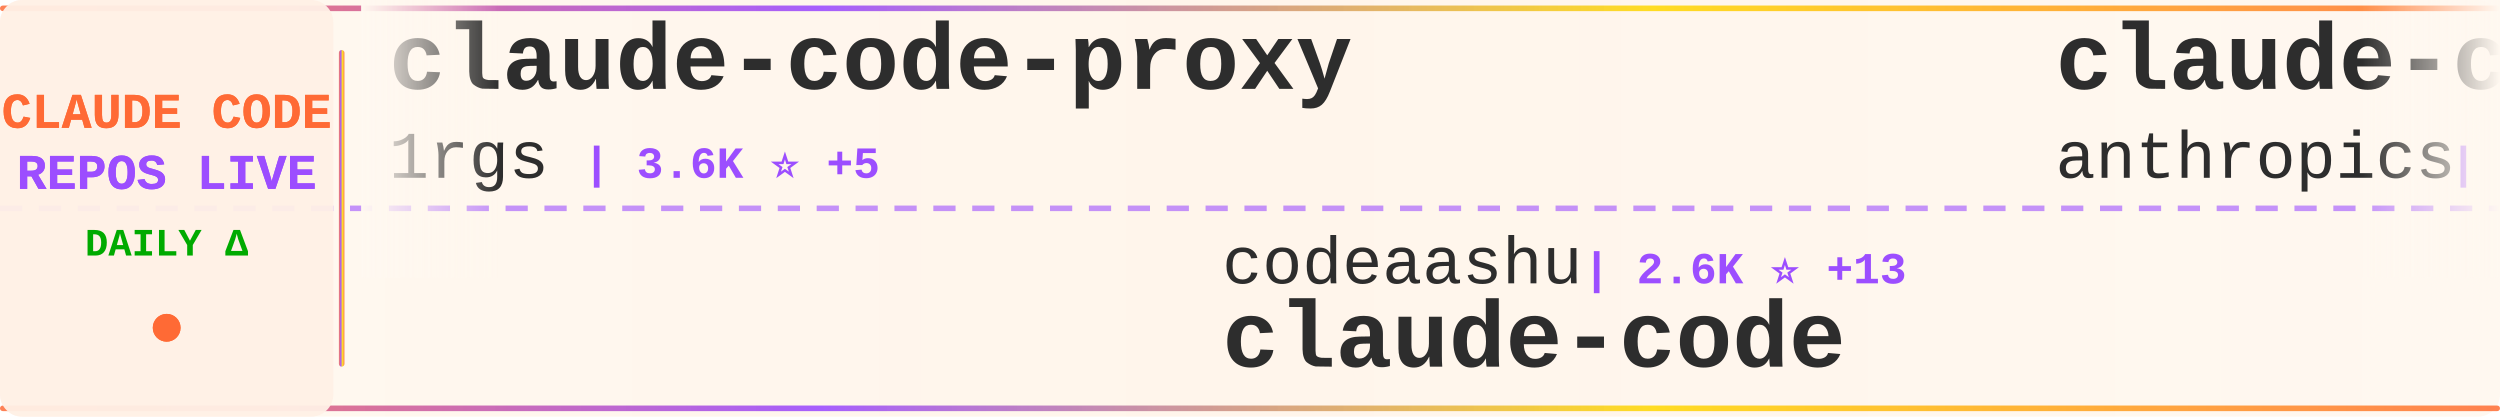
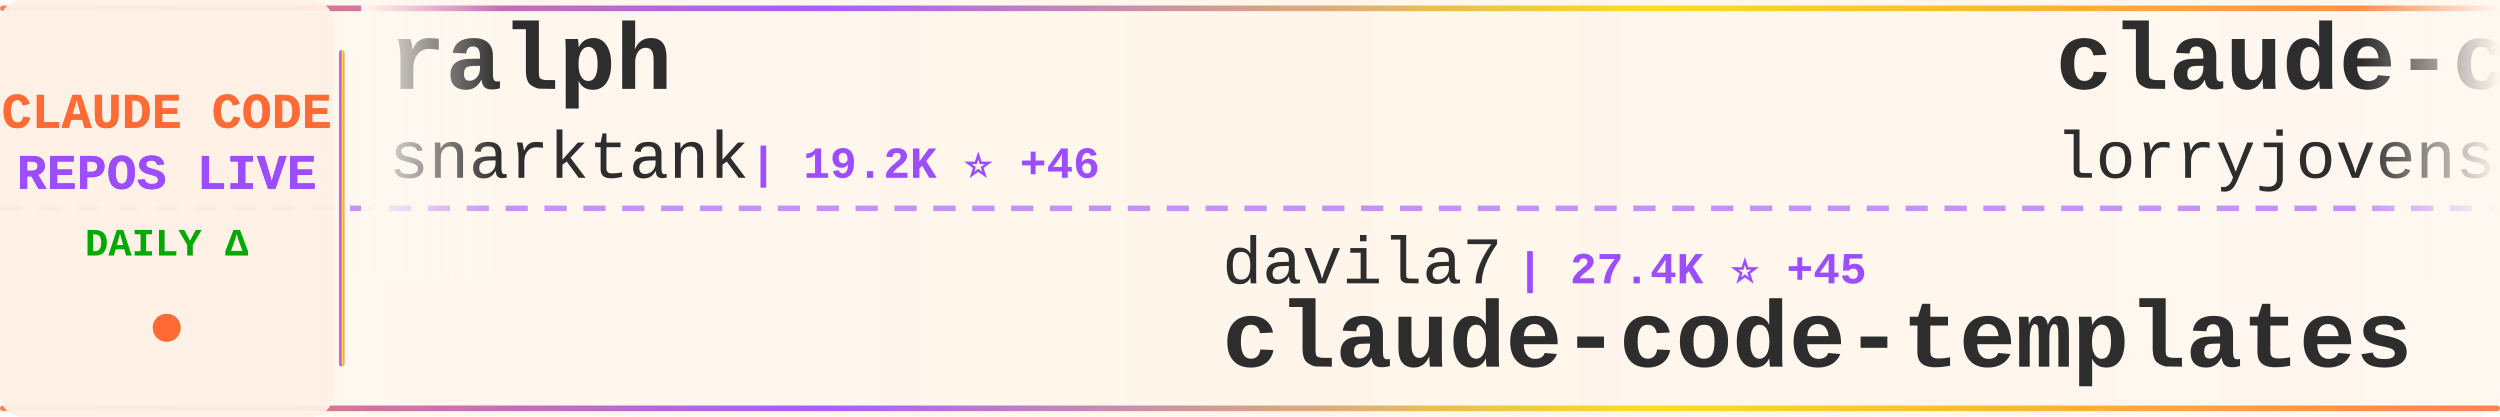
<svg xmlns="http://www.w3.org/2000/svg" width="900" height="150">
  <defs>
    <linearGradient id="tickerBg" x1="0%" y1="0%" x2="100%" y2="0%">
      <stop offset="0%" style="stop-color:#fff8f0;stop-opacity:0.98" />
      <stop offset="50%" style="stop-color:#fff5eb;stop-opacity:1" />
      <stop offset="100%" style="stop-color:#fff8f0;stop-opacity:0.98" />
    </linearGradient>
    <linearGradient id="borderGrad" x1="0%" y1="0%" x2="100%" y2="0%">
      <stop offset="0%" style="stop-color:#FF6B35;stop-opacity:0.85">
        <animate attributeName="stop-opacity" values="0.85;1;0.85" dur="2s" repeatCount="indefinite" />
      </stop>
      <stop offset="33%" style="stop-color:#9C4EFF;stop-opacity:0.9">
        <animate attributeName="stop-opacity" values="0.9;1;0.9" dur="2.2s" repeatCount="indefinite" />
      </stop>
      <stop offset="66%" style="stop-color:#FFD700;stop-opacity:0.85">
        <animate attributeName="stop-opacity" values="0.85;1;0.85" dur="1.8s" repeatCount="indefinite" />
      </stop>
      <stop offset="100%" style="stop-color:#FF6B35;stop-opacity:0.85">
        <animate attributeName="stop-opacity" values="0.85;1;0.85" dur="2s" repeatCount="indefinite" />
      </stop>
    </linearGradient>
    <filter id="textGlow">
      <feGaussianBlur stdDeviation="0.15" result="coloredBlur" />
      <feMerge>
        <feMergeNode in="coloredBlur" />
        <feMergeNode in="SourceGraphic" />
      </feMerge>
    </filter>
    <filter id="metricGlow">
      <feGaussianBlur stdDeviation="0.2" result="coloredBlur" />
      <feMerge>
        <feMergeNode in="coloredBlur" />
        <feMergeNode in="SourceGraphic" />
      </feMerge>
    </filter>
    <linearGradient id="leftFade" x1="0%" y1="0%" x2="100%" y2="0%">
      <stop offset="0%" style="stop-color:#fff8f0;stop-opacity:1" />
      <stop offset="100%" style="stop-color:#fff8f0;stop-opacity:0" />
    </linearGradient>
    <linearGradient id="rightFade" x1="0%" y1="0%" x2="100%" y2="0%">
      <stop offset="0%" style="stop-color:#fff8f0;stop-opacity:0" />
      <stop offset="100%" style="stop-color:#fff8f0;stop-opacity:1" />
    </linearGradient>
  </defs>
  <rect width="900" height="150" fill="url(#tickerBg)" rx="8" />
  <rect x="0" y="2" width="900" height="2" fill="url(#borderGrad)" rx="1" />
  <rect x="0" y="146" width="900" height="2" fill="url(#borderGrad)" rx="1" />
  <line x1="0" y1="75" x2="900" y2="75" stroke="#9C4EFF" stroke-width="2" stroke-dasharray="8 6" opacity="0.6" />
  <rect x="0" y="0" width="120" height="150" fill="#fff0e6" opacity="0.95" rx="8" />
  <text x="60" y="46" font-family="'Courier New', monospace" font-size="18" font-weight="bold" fill="#FF6B35" text-anchor="middle" filter="url(#textGlow)">
    CLAUDE CODE
  </text>
  <text x="60" y="68" font-family="'Courier New', monospace" font-size="18" font-weight="bold" fill="#9C4EFF" text-anchor="middle" filter="url(#textGlow)">
    REPOS LIVE
  </text>
  <text x="60" y="92" font-family="'Courier New', monospace" font-size="14" font-weight="bold" fill="#00aa00" text-anchor="middle">
    DAILY Δ
  </text>
  <circle cx="60" cy="118" r="5" fill="#FF6B35" filter="url(#metricGlow)">
    <animate attributeName="r" values="4;6;4" dur="1.5s" repeatCount="indefinite" />
    <animate attributeName="opacity" values="0.6;1;0.6" dur="1.5s" repeatCount="indefinite" />
  </circle>
  <rect x="122" y="18" width="2" height="114" fill="url(#borderGrad)" rx="1" />
  <clipPath id="tickerClip">
    <rect x="130" y="0" width="770" height="150" />
  </clipPath>
  <g clip-path="url(#tickerClip)">
    <g id="tickerItems">
      <animateTransform attributeName="transform" attributeType="XML" type="translate" from="0 0" to="-3000 0" dur="54s" repeatCount="indefinite" />
      <g transform="translate(0, 0)">
-         <text x="140" y="32" font-family="'Courier New', monospace" font-size="34" font-weight="bold" fill="#2d2d2d">claude-code-proxy</text>
-         <text x="140" y="64" font-family="'Courier New', monospace" font-size="24" font-weight="normal" fill="#2d2d2d" opacity="1.0">1rgs</text>
-         <text x="210" y="64" font-family="'Courier New', monospace" font-size="16" font-weight="bold" fill="#9C4EFF"> | 3.6K ⭐ +5</text>
+         <text x="140" y="32" font-family="'Courier New', monospace" font-size="34" font-weight="bold" fill="#2d2d2d">ralph</text>
+         <text x="140" y="64" font-family="'Courier New', monospace" font-size="24" font-weight="normal" fill="#2d2d2d" opacity="1.0">snarktank</text>
+         <text x="270" y="64" font-family="'Courier New', monospace" font-size="16" font-weight="bold" fill="#9C4EFF"> | 19.2K ⭐ +46</text>
      </g>
      <g transform="translate(300, 0)">
-         <text x="140" y="102" font-family="'Courier New', monospace" font-size="24" font-weight="normal" fill="#2d2d2d" opacity="1.0">codeaashu</text>
-         <text x="270" y="102" font-family="'Courier New', monospace" font-size="16" font-weight="bold" fill="#9C4EFF"> | 2.6K ⭐ +13</text>
-         <text x="140" y="132" font-family="'Courier New', monospace" font-size="34" font-weight="bold" fill="#2d2d2d">claude-code</text>
+         <text x="140" y="102" font-family="'Courier New', monospace" font-size="24" font-weight="normal" fill="#2d2d2d" opacity="1.0">davila7</text>
+         <text x="246" y="102" font-family="'Courier New', monospace" font-size="16" font-weight="bold" fill="#9C4EFF"> | 27.4K ⭐ +45</text>
+         <text x="140" y="132" font-family="'Courier New', monospace" font-size="34" font-weight="bold" fill="#2d2d2d">claude-code-templates</text>
      </g>
      <g transform="translate(600, 0)">
-         <text x="140" y="32" font-family="'Courier New', monospace" font-size="34" font-weight="bold" fill="#2d2d2d">claude-code-base-action</text>
-         <text x="140" y="64" font-family="'Courier New', monospace" font-size="24" font-weight="normal" fill="#2d2d2d" opacity="1.0">anthropics</text>
-         <text x="282" y="64" font-family="'Courier New', monospace" font-size="16" font-weight="bold" fill="#9C4EFF"> | 834 ⭐ +3</text>
+         <text x="140" y="32" font-family="'Courier New', monospace" font-size="34" font-weight="bold" fill="#2d2d2d">claude-code-rust</text>
+         <text x="140" y="64" font-family="'Courier New', monospace" font-size="24" font-weight="normal" fill="#2d2d2d" opacity="1.0">lorryjovens-hub</text>
+         <text x="342" y="64" font-family="'Courier New', monospace" font-size="16" font-weight="bold" fill="#9C4EFF"> | 1.6K ⭐ +6</text>
      </g>
      <g transform="translate(900, 0)">
-         <text x="140" y="102" font-family="'Courier New', monospace" font-size="24" font-weight="normal" fill="#2d2d2d" opacity="1.0">SeemSeam</text>
-         <text x="258" y="102" font-family="'Courier New', monospace" font-size="16" font-weight="bold" fill="#9C4EFF"> | 2.7K ⭐ +66</text>
-         <text x="140" y="132" font-family="'Courier New', monospace" font-size="34" font-weight="bold" fill="#2d2d2d">claude_codex_bridge</text>
+         <text x="140" y="102" font-family="'Courier New', monospace" font-size="24" font-weight="normal" fill="#2d2d2d" opacity="1.0">Windy3f3f3f3f</text>
+         <text x="318" y="102" font-family="'Courier New', monospace" font-size="16" font-weight="bold" fill="#9C4EFF"> | 1.2K ⭐ +10</text>
+         <text x="140" y="132" font-family="'Courier New', monospace" font-size="34" font-weight="bold" fill="#2d2d2d">claude-code-from-scratch</text>
      </g>
      <g transform="translate(1200, 0)">
-         <text x="140" y="32" font-family="'Courier New', monospace" font-size="34" font-weight="bold" fill="#2d2d2d">claude-code-webui</text>
-         <text x="140" y="64" font-family="'Courier New', monospace" font-size="24" font-weight="normal" fill="#2d2d2d" opacity="1.0">sugyan</text>
-         <text x="234" y="64" font-family="'Courier New', monospace" font-size="16" font-weight="bold" fill="#9C4EFF"> | 1.1K ⭐ +4</text>
+         <text x="140" y="32" font-family="'Courier New', monospace" font-size="34" font-weight="bold" fill="#2d2d2d">claude-code-source</text>
+         <text x="140" y="64" font-family="'Courier New', monospace" font-size="24" font-weight="normal" fill="#2d2d2d" opacity="1.0">AprilNEA</text>
+         <text x="258" y="64" font-family="'Courier New', monospace" font-size="16" font-weight="bold" fill="#9C4EFF"> | 382 ⭐ +1</text>
      </g>
      <g transform="translate(1500, 0)">
-         <text x="140" y="102" font-family="'Courier New', monospace" font-size="24" font-weight="normal" fill="#2d2d2d" opacity="1.0">chiragjoshi12</text>
-         <text x="318" y="102" font-family="'Courier New', monospace" font-size="16" font-weight="bold" fill="#9C4EFF"> | 202 ⭐ +1</text>
-         <text x="140" y="132" font-family="'Courier New', monospace" font-size="34" font-weight="bold" fill="#2d2d2d">claude-code</text>
+         <text x="140" y="102" font-family="'Courier New', monospace" font-size="24" font-weight="normal" fill="#2d2d2d" opacity="1.0">1rgs</text>
+         <text x="210" y="102" font-family="'Courier New', monospace" font-size="16" font-weight="bold" fill="#9C4EFF"> | 3.6K ⭐ +6</text>
+         <text x="140" y="132" font-family="'Courier New', monospace" font-size="34" font-weight="bold" fill="#2d2d2d">claude-code-proxy</text>
      </g>
      <g transform="translate(1800, 0)">
-         <text x="140" y="32" font-family="'Courier New', monospace" font-size="34" font-weight="bold" fill="#2d2d2d">claude-code</text>
-         <text x="140" y="64" font-family="'Courier New', monospace" font-size="24" font-weight="normal" fill="#2d2d2d" opacity="1.0">T-Lab-CUHKSZ</text>
-         <text x="306" y="64" font-family="'Courier New', monospace" font-size="16" font-weight="bold" fill="#9C4EFF"> | 311 ⭐ +1</text>
+         <text x="140" y="32" font-family="'Courier New', monospace" font-size="34" font-weight="bold" fill="#2d2d2d">claude-code-reverse</text>
+         <text x="140" y="64" font-family="'Courier New', monospace" font-size="24" font-weight="normal" fill="#2d2d2d" opacity="1.0">Yuyz0112</text>
+         <text x="258" y="64" font-family="'Courier New', monospace" font-size="16" font-weight="bold" fill="#9C4EFF"> | 2.4K ⭐ +1</text>
      </g>
      <g transform="translate(2100, 0)">
-         <text x="140" y="102" font-family="'Courier New', monospace" font-size="24" font-weight="normal" fill="#2d2d2d" opacity="1.0">nanocoai</text>
-         <text x="258" y="102" font-family="'Courier New', monospace" font-size="16" font-weight="bold" fill="#9C4EFF"> | 29.0K ⭐ +45</text>
-         <text x="140" y="132" font-family="'Courier New', monospace" font-size="34" font-weight="bold" fill="#2d2d2d">nanoclaw</text>
+         <text x="140" y="102" font-family="'Courier New', monospace" font-size="24" font-weight="normal" fill="#2d2d2d" opacity="1.0">anthropics</text>
+         <text x="282" y="102" font-family="'Courier New', monospace" font-size="16" font-weight="bold" fill="#9C4EFF"> | 7.6K ⭐ +16</text>
+         <text x="140" y="132" font-family="'Courier New', monospace" font-size="34" font-weight="bold" fill="#2d2d2d">claude-code-action</text>
      </g>
      <g transform="translate(2400, 0)">
-         <text x="140" y="32" font-family="'Courier New', monospace" font-size="34" font-weight="bold" fill="#2d2d2d">my-claude-code-setup</text>
-         <text x="140" y="64" font-family="'Courier New', monospace" font-size="24" font-weight="normal" fill="#2d2d2d" opacity="1.0">centminmod</text>
-         <text x="282" y="64" font-family="'Courier New', monospace" font-size="16" font-weight="bold" fill="#9C4EFF"> | 2.3K ⭐ +6</text>
+         <text x="140" y="32" font-family="'Courier New', monospace" font-size="34" font-weight="bold" fill="#2d2d2d">claude-code</text>
+         <text x="140" y="64" font-family="'Courier New', monospace" font-size="24" font-weight="normal" fill="#2d2d2d" opacity="1.0">codeaashu</text>
+         <text x="270" y="64" font-family="'Courier New', monospace" font-size="16" font-weight="bold" fill="#9C4EFF"> | 2.6K ⭐ +18</text>
      </g>
      <g transform="translate(2700, 0)">
-         <text x="140" y="102" font-family="'Courier New', monospace" font-size="24" font-weight="normal" fill="#2d2d2d" opacity="1.0">VoltAgent</text>
-         <text x="270" y="102" font-family="'Courier New', monospace" font-size="16" font-weight="bold" fill="#9C4EFF"> | 20.0K ⭐ +65</text>
-         <text x="140" y="132" font-family="'Courier New', monospace" font-size="34" font-weight="bold" fill="#2d2d2d">awesome-claude-code-suba...</text>
+         <text x="140" y="102" font-family="'Courier New', monospace" font-size="24" font-weight="normal" fill="#2d2d2d" opacity="1.0">https-deeplearning-ai</text>
+         <text x="414" y="102" font-family="'Courier New', monospace" font-size="16" font-weight="bold" fill="#9C4EFF"> | 512 ⭐ +2</text>
+         <text x="140" y="132" font-family="'Courier New', monospace" font-size="34" font-weight="bold" fill="#2d2d2d">sc-claude-code-files</text>
      </g>
      <g transform="translate(3000, 0)">
-         <text x="140" y="32" font-family="'Courier New', monospace" font-size="34" font-weight="bold" fill="#2d2d2d">claude-code-proxy</text>
-         <text x="140" y="64" font-family="'Courier New', monospace" font-size="24" font-weight="normal" fill="#2d2d2d" opacity="1.0">1rgs</text>
-         <text x="210" y="64" font-family="'Courier New', monospace" font-size="16" font-weight="bold" fill="#9C4EFF"> | 3.6K ⭐ +5</text>
+         <text x="140" y="32" font-family="'Courier New', monospace" font-size="34" font-weight="bold" fill="#2d2d2d">ralph</text>
+         <text x="140" y="64" font-family="'Courier New', monospace" font-size="24" font-weight="normal" fill="#2d2d2d" opacity="1.0">snarktank</text>
+         <text x="270" y="64" font-family="'Courier New', monospace" font-size="16" font-weight="bold" fill="#9C4EFF"> | 19.2K ⭐ +46</text>
      </g>
      <g transform="translate(3300, 0)">
-         <text x="140" y="102" font-family="'Courier New', monospace" font-size="24" font-weight="normal" fill="#2d2d2d" opacity="1.0">codeaashu</text>
-         <text x="270" y="102" font-family="'Courier New', monospace" font-size="16" font-weight="bold" fill="#9C4EFF"> | 2.6K ⭐ +13</text>
-         <text x="140" y="132" font-family="'Courier New', monospace" font-size="34" font-weight="bold" fill="#2d2d2d">claude-code</text>
+         <text x="140" y="102" font-family="'Courier New', monospace" font-size="24" font-weight="normal" fill="#2d2d2d" opacity="1.0">davila7</text>
+         <text x="246" y="102" font-family="'Courier New', monospace" font-size="16" font-weight="bold" fill="#9C4EFF"> | 27.4K ⭐ +45</text>
+         <text x="140" y="132" font-family="'Courier New', monospace" font-size="34" font-weight="bold" fill="#2d2d2d">claude-code-templates</text>
      </g>
      <g transform="translate(3600, 0)">
-         <text x="140" y="32" font-family="'Courier New', monospace" font-size="34" font-weight="bold" fill="#2d2d2d">claude-code-base-action</text>
-         <text x="140" y="64" font-family="'Courier New', monospace" font-size="24" font-weight="normal" fill="#2d2d2d" opacity="1.0">anthropics</text>
-         <text x="282" y="64" font-family="'Courier New', monospace" font-size="16" font-weight="bold" fill="#9C4EFF"> | 834 ⭐ +3</text>
+         <text x="140" y="32" font-family="'Courier New', monospace" font-size="34" font-weight="bold" fill="#2d2d2d">claude-code-rust</text>
+         <text x="140" y="64" font-family="'Courier New', monospace" font-size="24" font-weight="normal" fill="#2d2d2d" opacity="1.0">lorryjovens-hub</text>
+         <text x="342" y="64" font-family="'Courier New', monospace" font-size="16" font-weight="bold" fill="#9C4EFF"> | 1.6K ⭐ +6</text>
      </g>
      <g transform="translate(3900, 0)">
-         <text x="140" y="102" font-family="'Courier New', monospace" font-size="24" font-weight="normal" fill="#2d2d2d" opacity="1.0">SeemSeam</text>
-         <text x="258" y="102" font-family="'Courier New', monospace" font-size="16" font-weight="bold" fill="#9C4EFF"> | 2.7K ⭐ +66</text>
-         <text x="140" y="132" font-family="'Courier New', monospace" font-size="34" font-weight="bold" fill="#2d2d2d">claude_codex_bridge</text>
+         <text x="140" y="102" font-family="'Courier New', monospace" font-size="24" font-weight="normal" fill="#2d2d2d" opacity="1.0">Windy3f3f3f3f</text>
+         <text x="318" y="102" font-family="'Courier New', monospace" font-size="16" font-weight="bold" fill="#9C4EFF"> | 1.2K ⭐ +10</text>
+         <text x="140" y="132" font-family="'Courier New', monospace" font-size="34" font-weight="bold" fill="#2d2d2d">claude-code-from-scratch</text>
      </g>
    </g>
  </g>
  <rect x="130" y="0" width="50" height="100" fill="url(#leftFade)" />
  <rect x="850" y="0" width="50" height="100" fill="url(#rightFade)" />
</svg>
